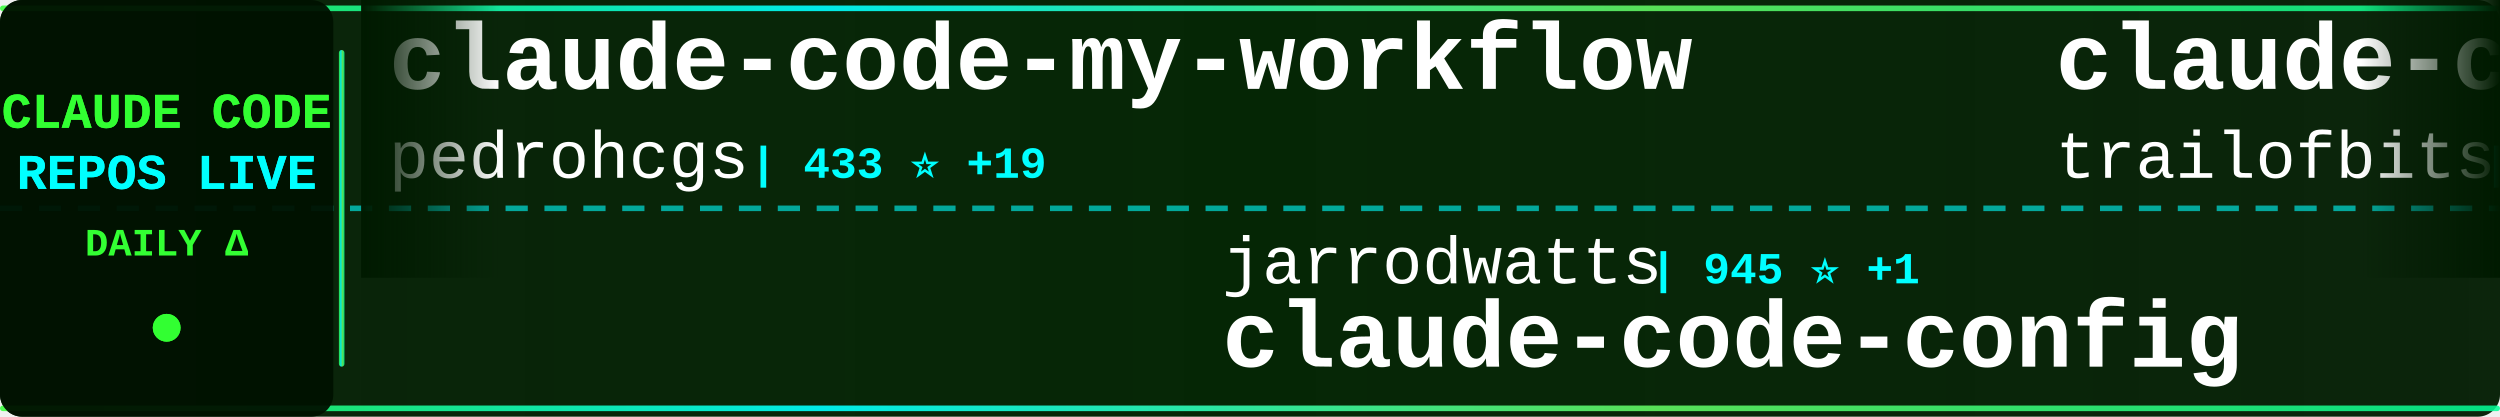
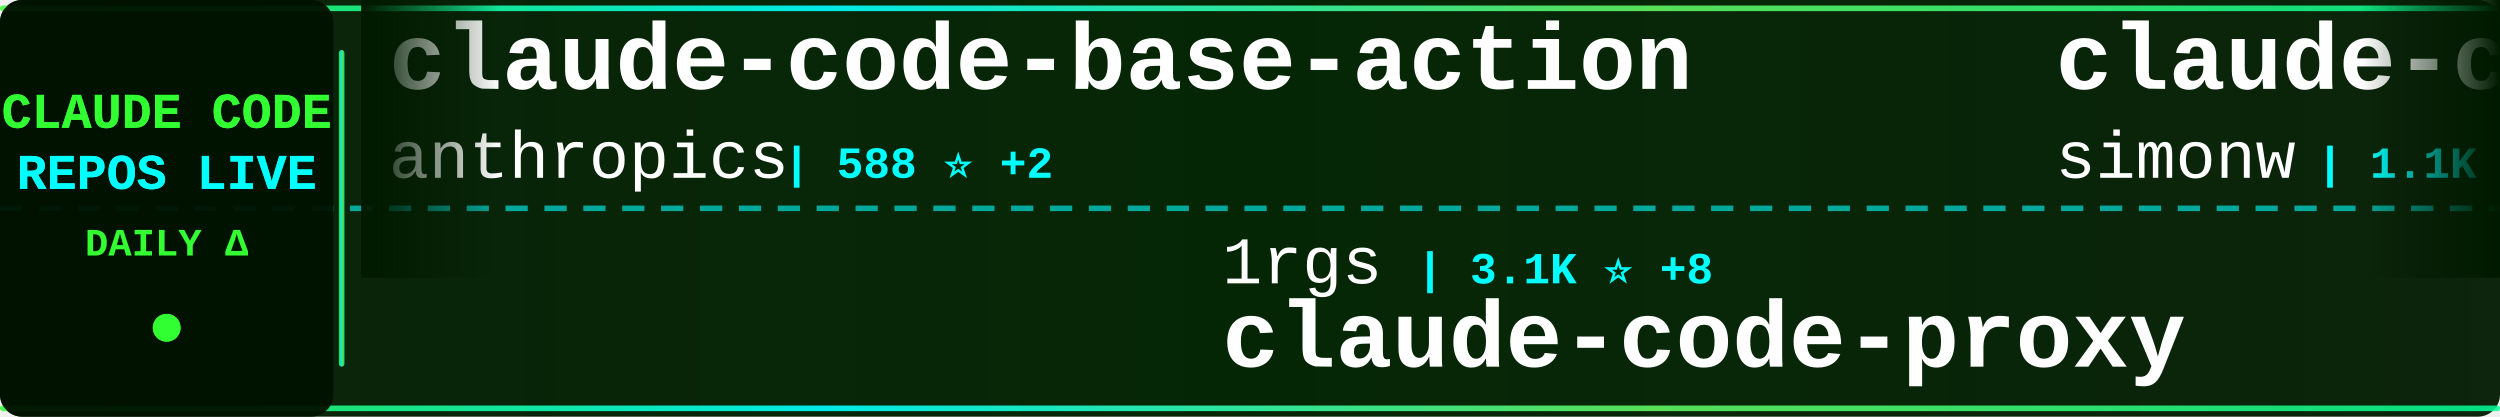
<svg xmlns="http://www.w3.org/2000/svg" width="900" height="150">
  <defs>
    <linearGradient id="tickerBg" x1="0%" y1="0%" x2="100%" y2="0%">
      <stop offset="0%" style="stop-color:#001a00;stop-opacity:0.95" />
      <stop offset="50%" style="stop-color:#002200;stop-opacity:0.98" />
      <stop offset="100%" style="stop-color:#001a00;stop-opacity:0.95" />
    </linearGradient>
    <linearGradient id="borderGrad" x1="0%" y1="0%" x2="100%" y2="0%">
      <stop offset="0%" style="stop-color:#33ff33;stop-opacity:0.85">
        <animate attributeName="stop-opacity" values="0.85;1;0.85" dur="2s" repeatCount="indefinite" />
      </stop>
      <stop offset="33%" style="stop-color:#00ffff;stop-opacity:0.9">
        <animate attributeName="stop-opacity" values="0.9;1;0.9" dur="2.2s" repeatCount="indefinite" />
      </stop>
      <stop offset="66%" style="stop-color:#66ff66;stop-opacity:0.85">
        <animate attributeName="stop-opacity" values="0.85;1;0.85" dur="1.8s" repeatCount="indefinite" />
      </stop>
      <stop offset="100%" style="stop-color:#00ff99;stop-opacity:0.85">
        <animate attributeName="stop-opacity" values="0.85;1;0.85" dur="2s" repeatCount="indefinite" />
      </stop>
    </linearGradient>
    <filter id="textGlow">
      <feGaussianBlur stdDeviation="0.1" result="coloredBlur" />
      <feMerge>
        <feMergeNode in="coloredBlur" />
        <feMergeNode in="SourceGraphic" />
      </feMerge>
    </filter>
    <filter id="metricGlow">
      <feGaussianBlur stdDeviation="0.2" result="coloredBlur" />
      <feMerge>
        <feMergeNode in="coloredBlur" />
        <feMergeNode in="SourceGraphic" />
      </feMerge>
    </filter>
    <linearGradient id="leftFade" x1="0%" y1="0%" x2="100%" y2="0%">
      <stop offset="0%" style="stop-color:#001a00;stop-opacity:1" />
      <stop offset="100%" style="stop-color:#001a00;stop-opacity:0" />
    </linearGradient>
    <linearGradient id="rightFade" x1="0%" y1="0%" x2="100%" y2="0%">
      <stop offset="0%" style="stop-color:#001a00;stop-opacity:0" />
      <stop offset="100%" style="stop-color:#001a00;stop-opacity:1" />
    </linearGradient>
  </defs>
  <rect width="900" height="150" fill="url(#tickerBg)" rx="8" />
  <rect x="0" y="2" width="900" height="2" fill="url(#borderGrad)" rx="1" />
  <rect x="0" y="146" width="900" height="2" fill="url(#borderGrad)" rx="1" />
  <line x1="0" y1="75" x2="900" y2="75" stroke="#00ffff" stroke-width="2" stroke-dasharray="8 6" opacity="0.6" />
  <rect x="0" y="0" width="120" height="150" fill="#001100" opacity="0.95" rx="8" />
  <text x="60" y="46" font-family="'Courier New', monospace" font-size="18" font-weight="bold" fill="#33ff33" text-anchor="middle" filter="url(#textGlow)">
    CLAUDE CODE
  </text>
  <text x="60" y="68" font-family="'Courier New', monospace" font-size="18" font-weight="bold" fill="#00ffff" text-anchor="middle" filter="url(#textGlow)">
    REPOS LIVE
  </text>
  <text x="60" y="92" font-family="'Courier New', monospace" font-size="14" font-weight="bold" fill="#33ff33" text-anchor="middle">
    DAILY Δ
  </text>
  <circle cx="60" cy="118" r="5" fill="#33ff33" filter="url(#metricGlow)">
    <animate attributeName="r" values="4;6;4" dur="1.5s" repeatCount="indefinite" />
    <animate attributeName="opacity" values="0.6;1;0.6" dur="1.5s" repeatCount="indefinite" />
  </circle>
  <rect x="122" y="18" width="2" height="114" fill="url(#borderGrad)" rx="1" />
  <clipPath id="tickerClip">
    <rect x="130" y="0" width="770" height="150" />
  </clipPath>
  <g clip-path="url(#tickerClip)">
    <g id="tickerItems">
      <animateTransform attributeName="transform" attributeType="XML" type="translate" from="0 0" to="-3000 0" dur="54s" repeatCount="indefinite" />
      <g transform="translate(0, 0)">
-         <text x="140" y="32" font-family="'Courier New', monospace" font-size="34" font-weight="bold" fill="#ffffff">claude-code-my-workflow</text>
-         <text x="140" y="64" font-family="'Courier New', monospace" font-size="24" font-weight="normal" fill="#ffffff" opacity="1.0">pedrohcgs</text>
-         <text x="270" y="64" font-family="'Courier New', monospace" font-size="16" font-weight="bold" fill="#00ffff"> | 433 ⭐ +19</text>
+         <text x="140" y="32" font-family="'Courier New', monospace" font-size="34" font-weight="bold" fill="#ffffff">claude-code-base-action</text>
+         <text x="140" y="64" font-family="'Courier New', monospace" font-size="24" font-weight="normal" fill="#ffffff" opacity="1.0">anthropics</text>
+         <text x="282" y="64" font-family="'Courier New', monospace" font-size="16" font-weight="bold" fill="#00ffff"> | 588 ⭐ +2</text>
      </g>
      <g transform="translate(300, 0)">
-         <text x="140" y="102" font-family="'Courier New', monospace" font-size="24" font-weight="normal" fill="#ffffff" opacity="1.0">jarrodwatts</text>
-         <text x="294" y="102" font-family="'Courier New', monospace" font-size="16" font-weight="bold" fill="#00ffff"> | 945 ⭐ +1</text>
-         <text x="140" y="132" font-family="'Courier New', monospace" font-size="34" font-weight="bold" fill="#ffffff">claude-code-config</text>
+         <text x="140" y="102" font-family="'Courier New', monospace" font-size="24" font-weight="normal" fill="#ffffff" opacity="1.0">1rgs</text>
+         <text x="210" y="102" font-family="'Courier New', monospace" font-size="16" font-weight="bold" fill="#00ffff"> | 3.1K ⭐ +8</text>
+         <text x="140" y="132" font-family="'Courier New', monospace" font-size="34" font-weight="bold" fill="#ffffff">claude-code-proxy</text>
      </g>
      <g transform="translate(600, 0)">
-         <text x="140" y="32" font-family="'Courier New', monospace" font-size="34" font-weight="bold" fill="#ffffff">claude-code-config</text>
-         <text x="140" y="64" font-family="'Courier New', monospace" font-size="24" font-weight="normal" fill="#ffffff" opacity="1.0">trailofbits</text>
-         <text x="294" y="64" font-family="'Courier New', monospace" font-size="16" font-weight="bold" fill="#00ffff"> | 1.3K ⭐ +27</text>
+         <text x="140" y="32" font-family="'Courier New', monospace" font-size="34" font-weight="bold" fill="#ffffff">claude-code-transcripts</text>
+         <text x="140" y="64" font-family="'Courier New', monospace" font-size="24" font-weight="normal" fill="#ffffff" opacity="1.0">simonw</text>
+         <text x="234" y="64" font-family="'Courier New', monospace" font-size="16" font-weight="bold" fill="#00ffff"> | 1.1K ⭐ +5</text>
      </g>
      <g transform="translate(900, 0)">
-         <text x="140" y="102" font-family="'Courier New', monospace" font-size="24" font-weight="normal" fill="#ffffff" opacity="1.0">anthropics</text>
-         <text x="282" y="102" font-family="'Courier New', monospace" font-size="16" font-weight="bold" fill="#00ffff"> | 5.9K ⭐ +26</text>
-         <text x="140" y="132" font-family="'Courier New', monospace" font-size="34" font-weight="bold" fill="#ffffff">claude-code-action</text>
+         <text x="140" y="102" font-family="'Courier New', monospace" font-size="24" font-weight="normal" fill="#ffffff" opacity="1.0">revfactory</text>
+         <text x="282" y="102" font-family="'Courier New', monospace" font-size="16" font-weight="bold" fill="#00ffff"> | 757 ⭐ +1</text>
+         <text x="140" y="132" font-family="'Courier New', monospace" font-size="34" font-weight="bold" fill="#ffffff">claude-code-mastering</text>
      </g>
      <g transform="translate(1200, 0)">
-         <text x="140" y="32" font-family="'Courier New', monospace" font-size="34" font-weight="bold" fill="#ffffff">vibe-kanban</text>
-         <text x="140" y="64" font-family="'Courier New', monospace" font-size="24" font-weight="normal" fill="#ffffff" opacity="1.0">BloopAI</text>
-         <text x="246" y="64" font-family="'Courier New', monospace" font-size="16" font-weight="bold" fill="#00ffff"> | 21.9K ⭐ +114</text>
+         <text x="140" y="32" font-family="'Courier New', monospace" font-size="34" font-weight="bold" fill="#ffffff">claude-skills</text>
+         <text x="140" y="64" font-family="'Courier New', monospace" font-size="24" font-weight="normal" fill="#ffffff" opacity="1.0">alirezarezvani</text>
+         <text x="330" y="64" font-family="'Courier New', monospace" font-size="16" font-weight="bold" fill="#00ffff"> | 2.0K ⭐ +20</text>
      </g>
      <g transform="translate(1500, 0)">
-         <text x="140" y="102" font-family="'Courier New', monospace" font-size="24" font-weight="normal" fill="#ffffff" opacity="1.0">superdesigndev</text>
-         <text x="330" y="102" font-family="'Courier New', monospace" font-size="16" font-weight="bold" fill="#00ffff"> | 6.0K ⭐ +6</text>
-         <text x="140" y="132" font-family="'Courier New', monospace" font-size="34" font-weight="bold" fill="#ffffff">superdesign</text>
+         <text x="140" y="102" font-family="'Courier New', monospace" font-size="24" font-weight="normal" fill="#ffffff" opacity="1.0">ghuntley</text>
+         <text x="258" y="102" font-family="'Courier New', monospace" font-size="16" font-weight="bold" fill="#00ffff"> | 842 ⭐ +2</text>
+         <text x="140" y="132" font-family="'Courier New', monospace" font-size="34" font-weight="bold" fill="#ffffff">claude-code-source-code-...</text>
      </g>
      <g transform="translate(1800, 0)">
-         <text x="140" y="32" font-family="'Courier New', monospace" font-size="34" font-weight="bold" fill="#ffffff">Claude-Code-Usage-Monito...</text>
-         <text x="140" y="64" font-family="'Courier New', monospace" font-size="24" font-weight="normal" fill="#ffffff" opacity="1.0">Maciek-roboblog</text>
-         <text x="342" y="64" font-family="'Courier New', monospace" font-size="16" font-weight="bold" fill="#00ffff"> | 6.7K ⭐ +13</text>
+         <text x="140" y="32" font-family="'Courier New', monospace" font-size="34" font-weight="bold" fill="#ffffff">everything-claude-code</text>
+         <text x="140" y="64" font-family="'Courier New', monospace" font-size="24" font-weight="normal" fill="#ffffff" opacity="1.0">affaan-m</text>
+         <text x="258" y="64" font-family="'Courier New', monospace" font-size="16" font-weight="bold" fill="#00ffff"> | 52.3K ⭐ +1.0K</text>
      </g>
      <g transform="translate(2100, 0)">
-         <text x="140" y="102" font-family="'Courier New', monospace" font-size="24" font-weight="normal" fill="#ffffff" opacity="1.0">d-kimuson</text>
-         <text x="270" y="102" font-family="'Courier New', monospace" font-size="16" font-weight="bold" fill="#00ffff"> | 913 ⭐ +2</text>
-         <text x="140" y="132" font-family="'Courier New', monospace" font-size="34" font-weight="bold" fill="#ffffff">claude-code-viewer</text>
+         <text x="140" y="102" font-family="'Courier New', monospace" font-size="24" font-weight="normal" fill="#ffffff" opacity="1.0">anomalyco</text>
+         <text x="270" y="102" font-family="'Courier New', monospace" font-size="16" font-weight="bold" fill="#00ffff"> | 110.9K ⭐ +954</text>
+         <text x="140" y="132" font-family="'Courier New', monospace" font-size="34" font-weight="bold" fill="#ffffff">opencode</text>
      </g>
      <g transform="translate(2400, 0)">
-         <text x="140" y="32" font-family="'Courier New', monospace" font-size="34" font-weight="bold" fill="#ffffff">claude-agent-sdk-python</text>
-         <text x="140" y="64" font-family="'Courier New', monospace" font-size="24" font-weight="normal" fill="#ffffff" opacity="1.0">anthropics</text>
-         <text x="282" y="64" font-family="'Courier New', monospace" font-size="16" font-weight="bold" fill="#00ffff"> | 5.0K ⭐ +27</text>
+         <text x="140" y="32" font-family="'Courier New', monospace" font-size="34" font-weight="bold" fill="#ffffff">idea-claude-code-gui</text>
+         <text x="140" y="64" font-family="'Courier New', monospace" font-size="24" font-weight="normal" fill="#ffffff" opacity="1.0">zhukunpenglinyutong</text>
+         <text x="390" y="64" font-family="'Courier New', monospace" font-size="16" font-weight="bold" fill="#00ffff"> | 1.3K ⭐ +25</text>
      </g>
      <g transform="translate(2700, 0)">
-         <text x="140" y="102" font-family="'Courier New', monospace" font-size="24" font-weight="normal" fill="#ffffff" opacity="1.0">upstash</text>
-         <text x="246" y="102" font-family="'Courier New', monospace" font-size="16" font-weight="bold" fill="#00ffff"> | 46.9K ⭐ +156</text>
-         <text x="140" y="132" font-family="'Courier New', monospace" font-size="34" font-weight="bold" fill="#ffffff">context7</text>
+         <text x="140" y="102" font-family="'Courier New', monospace" font-size="24" font-weight="normal" fill="#ffffff" opacity="1.0">steipete</text>
+         <text x="258" y="102" font-family="'Courier New', monospace" font-size="16" font-weight="bold" fill="#00ffff"> | 1.1K ⭐ +2</text>
+         <text x="140" y="132" font-family="'Courier New', monospace" font-size="34" font-weight="bold" fill="#ffffff">claude-code-mcp</text>
      </g>
      <g transform="translate(3000, 0)">
-         <text x="140" y="32" font-family="'Courier New', monospace" font-size="34" font-weight="bold" fill="#ffffff">claude-code-my-workflow</text>
-         <text x="140" y="64" font-family="'Courier New', monospace" font-size="24" font-weight="normal" fill="#ffffff" opacity="1.0">pedrohcgs</text>
-         <text x="270" y="64" font-family="'Courier New', monospace" font-size="16" font-weight="bold" fill="#00ffff"> | 433 ⭐ +19</text>
+         <text x="140" y="32" font-family="'Courier New', monospace" font-size="34" font-weight="bold" fill="#ffffff">claude-code-base-action</text>
+         <text x="140" y="64" font-family="'Courier New', monospace" font-size="24" font-weight="normal" fill="#ffffff" opacity="1.0">anthropics</text>
+         <text x="282" y="64" font-family="'Courier New', monospace" font-size="16" font-weight="bold" fill="#00ffff"> | 588 ⭐ +2</text>
      </g>
      <g transform="translate(3300, 0)">
-         <text x="140" y="102" font-family="'Courier New', monospace" font-size="24" font-weight="normal" fill="#ffffff" opacity="1.0">jarrodwatts</text>
-         <text x="294" y="102" font-family="'Courier New', monospace" font-size="16" font-weight="bold" fill="#00ffff"> | 945 ⭐ +1</text>
-         <text x="140" y="132" font-family="'Courier New', monospace" font-size="34" font-weight="bold" fill="#ffffff">claude-code-config</text>
+         <text x="140" y="102" font-family="'Courier New', monospace" font-size="24" font-weight="normal" fill="#ffffff" opacity="1.0">1rgs</text>
+         <text x="210" y="102" font-family="'Courier New', monospace" font-size="16" font-weight="bold" fill="#00ffff"> | 3.1K ⭐ +8</text>
+         <text x="140" y="132" font-family="'Courier New', monospace" font-size="34" font-weight="bold" fill="#ffffff">claude-code-proxy</text>
      </g>
      <g transform="translate(3600, 0)">
-         <text x="140" y="32" font-family="'Courier New', monospace" font-size="34" font-weight="bold" fill="#ffffff">claude-code-config</text>
-         <text x="140" y="64" font-family="'Courier New', monospace" font-size="24" font-weight="normal" fill="#ffffff" opacity="1.0">trailofbits</text>
-         <text x="294" y="64" font-family="'Courier New', monospace" font-size="16" font-weight="bold" fill="#00ffff"> | 1.3K ⭐ +27</text>
+         <text x="140" y="32" font-family="'Courier New', monospace" font-size="34" font-weight="bold" fill="#ffffff">claude-code-transcripts</text>
+         <text x="140" y="64" font-family="'Courier New', monospace" font-size="24" font-weight="normal" fill="#ffffff" opacity="1.0">simonw</text>
+         <text x="234" y="64" font-family="'Courier New', monospace" font-size="16" font-weight="bold" fill="#00ffff"> | 1.1K ⭐ +5</text>
      </g>
      <g transform="translate(3900, 0)">
-         <text x="140" y="102" font-family="'Courier New', monospace" font-size="24" font-weight="normal" fill="#ffffff" opacity="1.0">anthropics</text>
-         <text x="282" y="102" font-family="'Courier New', monospace" font-size="16" font-weight="bold" fill="#00ffff"> | 5.9K ⭐ +26</text>
-         <text x="140" y="132" font-family="'Courier New', monospace" font-size="34" font-weight="bold" fill="#ffffff">claude-code-action</text>
+         <text x="140" y="102" font-family="'Courier New', monospace" font-size="24" font-weight="normal" fill="#ffffff" opacity="1.0">revfactory</text>
+         <text x="282" y="102" font-family="'Courier New', monospace" font-size="16" font-weight="bold" fill="#00ffff"> | 757 ⭐ +1</text>
+         <text x="140" y="132" font-family="'Courier New', monospace" font-size="34" font-weight="bold" fill="#ffffff">claude-code-mastering</text>
      </g>
    </g>
  </g>
  <rect x="130" y="0" width="50" height="100" fill="url(#leftFade)" />
  <rect x="850" y="0" width="50" height="100" fill="url(#rightFade)" />
</svg>
